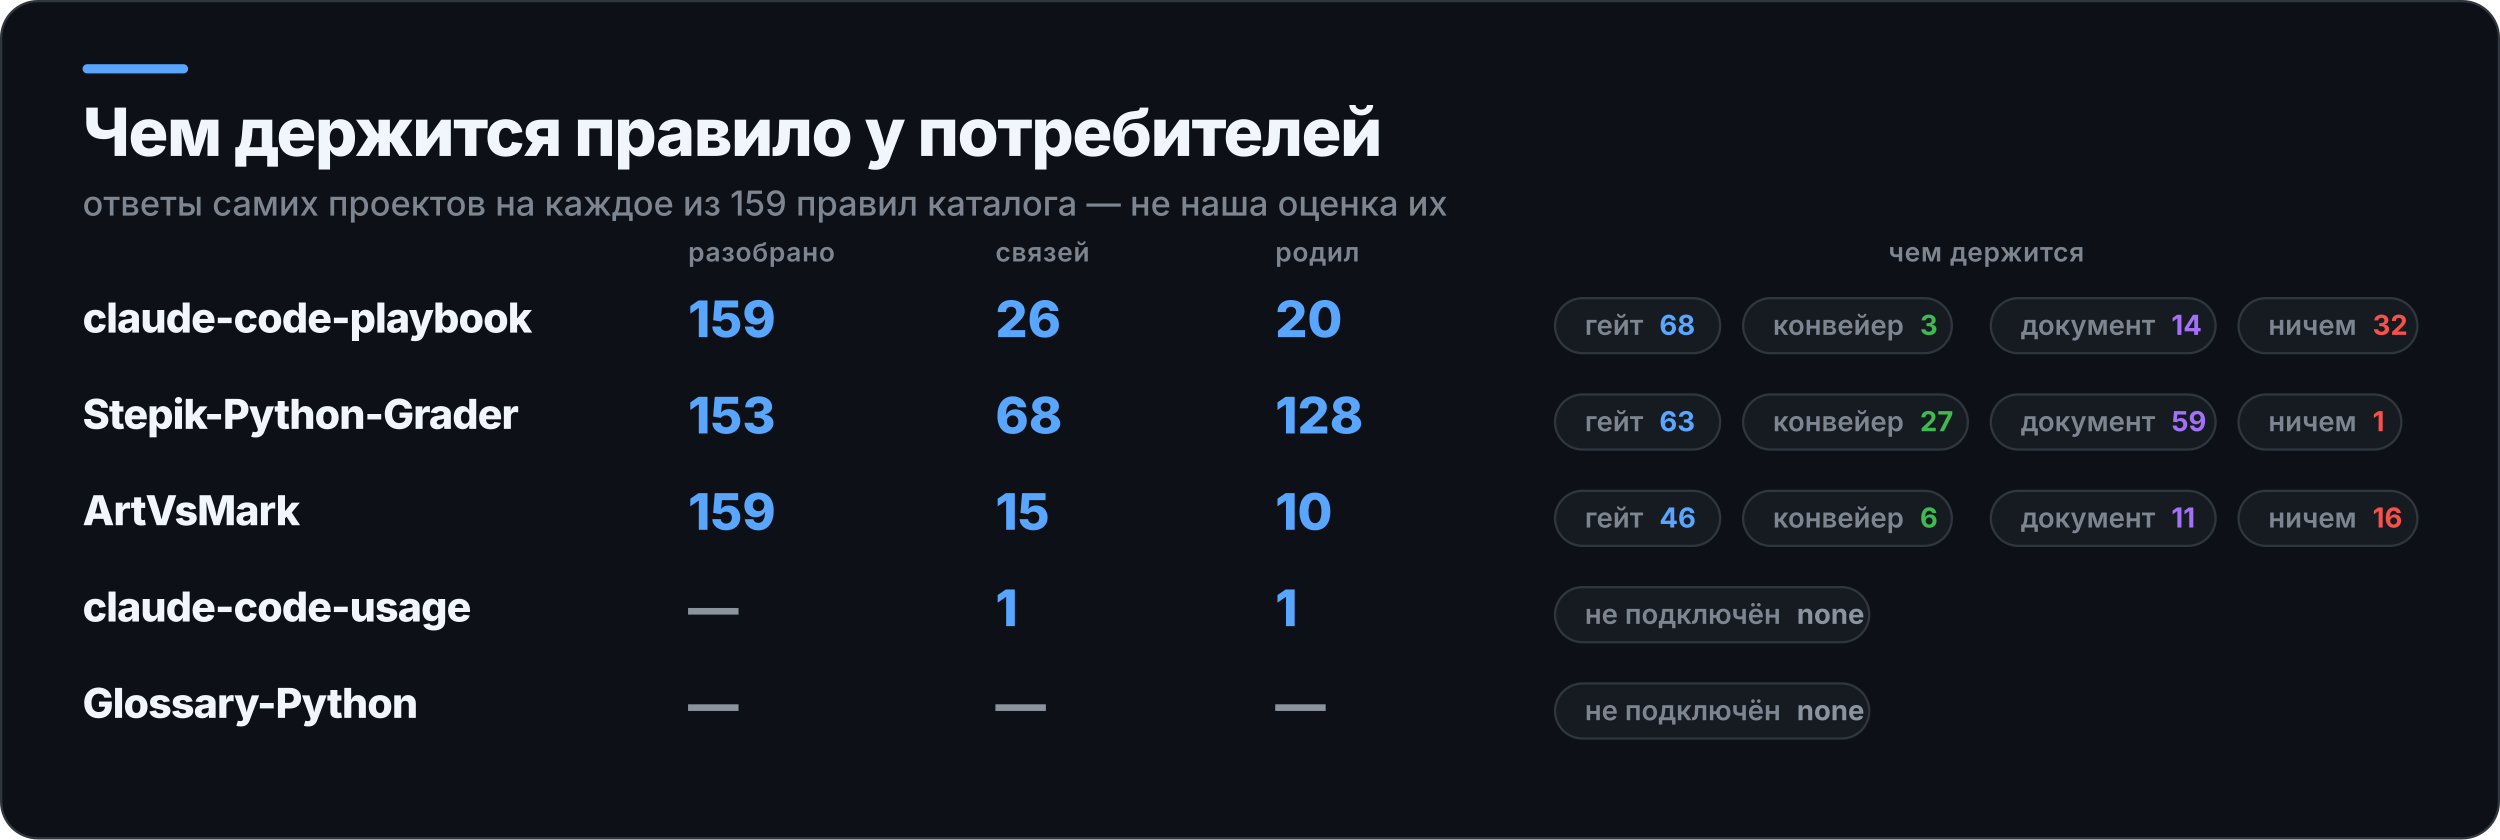
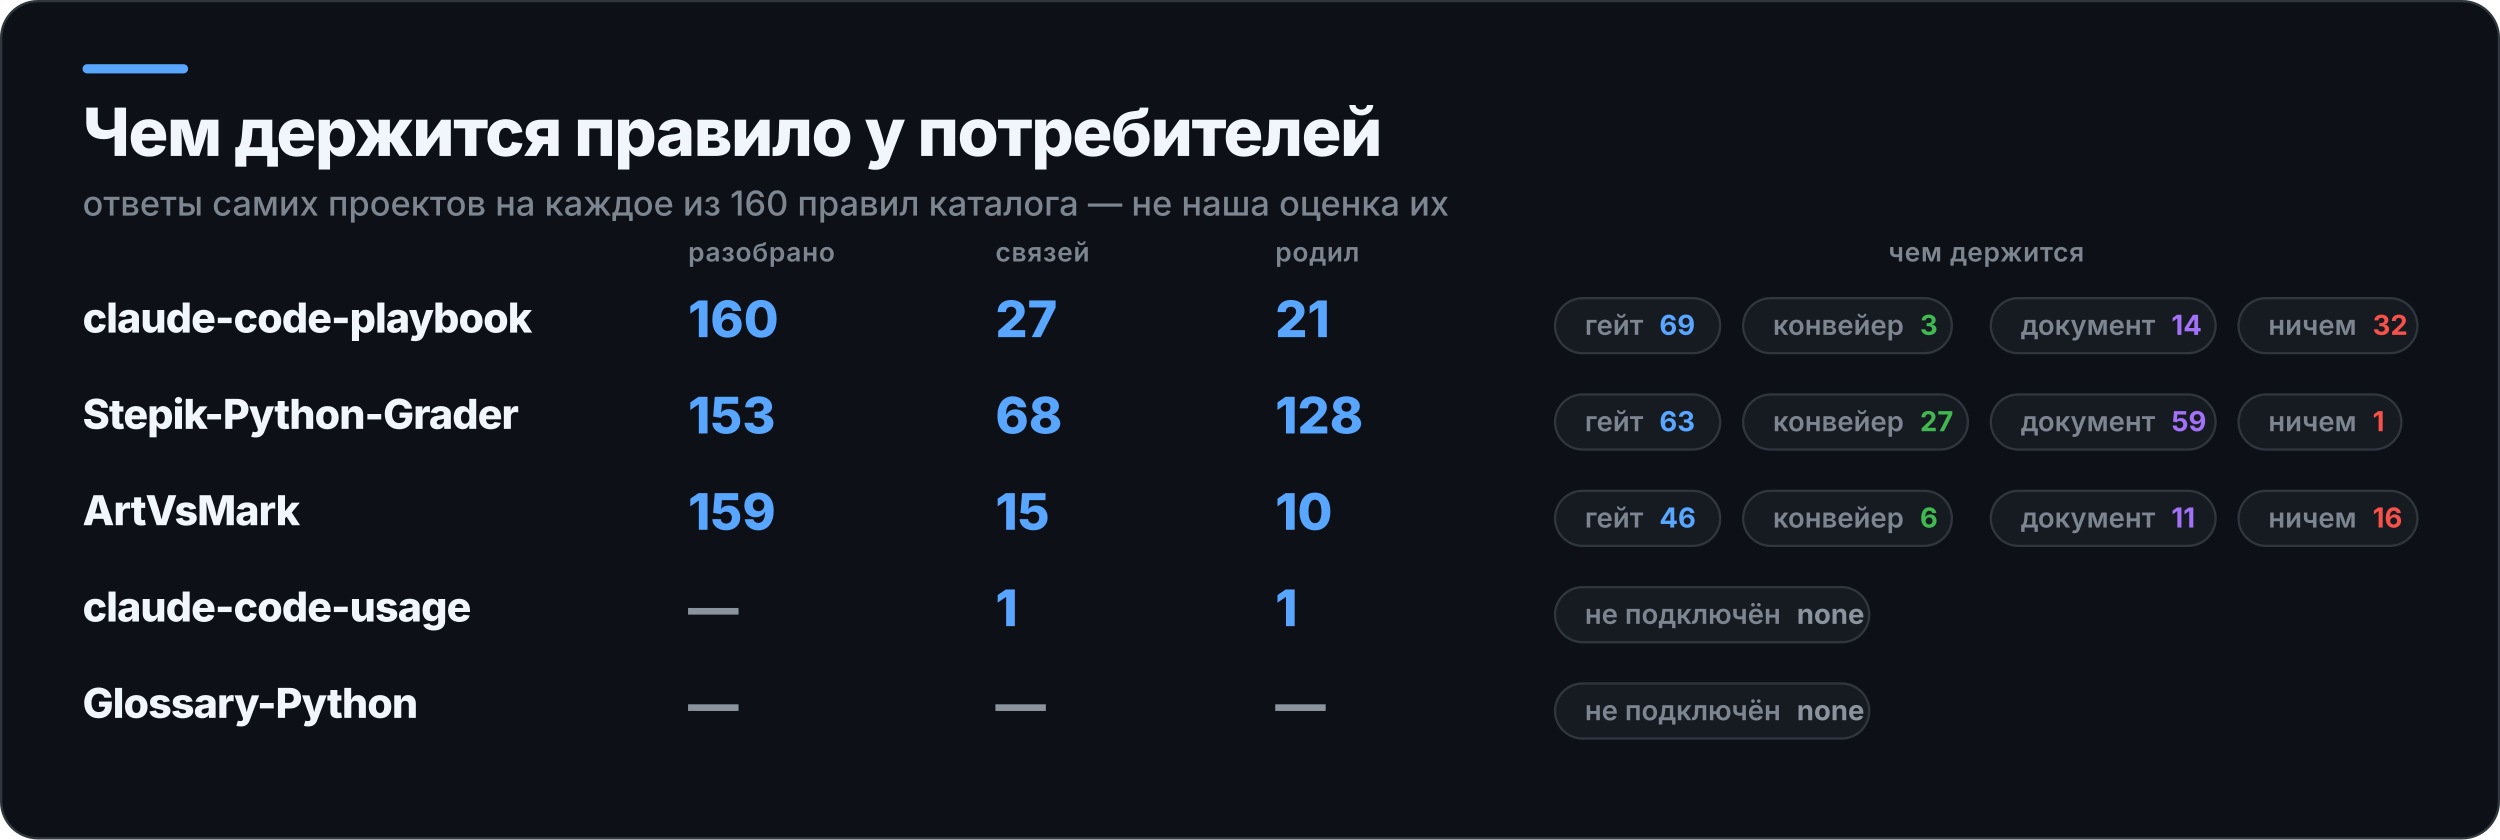
<svg xmlns="http://www.w3.org/2000/svg" width="1090" height="366" viewBox="0 0 1090 366" role="img" aria-label="Чем держится правило у потребителей">
  <rect x="0.5" y="0.5" width="1089" height="365" rx="16" fill="#0D1117" stroke="#30363D" />
  <rect x="36" y="28" width="46" height="4" rx="2" fill="#58A6FF" />
  <text x="36" y="68" fill="#F0F6FC" font-family="Inter,Segoe UI,Helvetica,Arial,sans-serif" font-size="29" font-weight="800" letter-spacing="-0.6">Чем держится правило у потребителей</text>
-   <text x="36" y="94" fill="#7D8590" font-family="Inter,Segoe UI,Helvetica,Arial,sans-serif" font-size="15" font-weight="500">ответы самих проектов на каждое из 159 правил каталога — не наша оценка их</text>
+   <text x="36" y="94" fill="#7D8590" font-family="Inter,Segoe UI,Helvetica,Arial,sans-serif" font-size="15" font-weight="500">ответы самих проектов на каждое из 160 правил каталога — не наша оценка их</text>
  <text x="300" y="114" fill="#7D8590" font-family="Inter,Segoe UI,Helvetica,Arial,sans-serif" font-size="11.5" font-weight="600" letter-spacing="0.3">разобрано</text>
  <text x="434" y="114" fill="#7D8590" font-family="Inter,Segoe UI,Helvetica,Arial,sans-serif" font-size="11.5" font-weight="600" letter-spacing="0.3">связей</text>
  <text x="556" y="114" fill="#7D8590" font-family="Inter,Segoe UI,Helvetica,Arial,sans-serif" font-size="11.5" font-weight="600" letter-spacing="0.3">родил</text>
  <text x="866" y="114" fill="#7D8590" font-family="Inter,Segoe UI,Helvetica,Arial,sans-serif" font-size="11.5" font-weight="600" letter-spacing="0.3" text-anchor="middle">чем держится</text>
  <text x="36" y="145" fill="#F0F6FC" font-family="Inter,Segoe UI,Helvetica,Arial,sans-serif" font-size="18" font-weight="800" letter-spacing="-0.4">claude-code-playbook</text>
-   <text x="300" y="147" fill="#58A6FF" font-family="Inter,Segoe UI,Helvetica,Arial,sans-serif" font-size="22" font-weight="800">159</text>
-   <text x="434" y="147" fill="#58A6FF" font-family="Inter,Segoe UI,Helvetica,Arial,sans-serif" font-size="22" font-weight="800">26</text>
-   <text x="556" y="147" fill="#58A6FF" font-family="Inter,Segoe UI,Helvetica,Arial,sans-serif" font-size="22" font-weight="800">20</text>
+   <text x="300" y="147" fill="#58A6FF" font-family="Inter,Segoe UI,Helvetica,Arial,sans-serif" font-size="22" font-weight="800">160</text>
+   <text x="434" y="147" fill="#58A6FF" font-family="Inter,Segoe UI,Helvetica,Arial,sans-serif" font-size="22" font-weight="800">27</text>
+   <text x="556" y="147" fill="#58A6FF" font-family="Inter,Segoe UI,Helvetica,Arial,sans-serif" font-size="22" font-weight="800">21</text>
  <rect x="678" y="130" width="72" height="24" rx="12" fill="#161B22" stroke="#30363D" />
-   <text x="691" y="146" fill="#7D8590" font-family="Inter,Segoe UI,Helvetica,Arial,sans-serif" font-size="12" font-weight="600">гейт<tspan fill="#58A6FF" font-weight="700" dx="7">68</tspan>
+   <text x="691" y="146" fill="#7D8590" font-family="Inter,Segoe UI,Helvetica,Arial,sans-serif" font-size="12" font-weight="600">гейт<tspan fill="#58A6FF" font-weight="700" dx="7">69</tspan>
  </text>
  <rect x="760" y="130" width="91" height="24" rx="12" fill="#161B22" stroke="#30363D" />
  <text x="773" y="146" fill="#7D8590" font-family="Inter,Segoe UI,Helvetica,Arial,sans-serif" font-size="12" font-weight="600">конвейер<tspan fill="#3FB950" font-weight="700" dx="7">3</tspan>
  </text>
  <rect x="868" y="130" width="98" height="24" rx="12" fill="#161B22" stroke="#30363D" />
  <text x="881" y="146" fill="#7D8590" font-family="Inter,Segoe UI,Helvetica,Arial,sans-serif" font-size="12" font-weight="600">документ<tspan fill="#A371F7" font-weight="700" dx="7">14</tspan>
  </text>
  <rect x="976" y="130" width="78" height="24" rx="12" fill="#161B22" stroke="#30363D" />
  <text x="989" y="146" fill="#7D8590" font-family="Inter,Segoe UI,Helvetica,Arial,sans-serif" font-size="12" font-weight="600">ничем<tspan fill="#F85149" font-weight="700" dx="7">32</tspan>
  </text>
  <text x="36" y="187" fill="#F0F6FC" font-family="Inter,Segoe UI,Helvetica,Arial,sans-serif" font-size="18" font-weight="800" letter-spacing="-0.4">Stepik-Python-Grader</text>
  <text x="300" y="189" fill="#58A6FF" font-family="Inter,Segoe UI,Helvetica,Arial,sans-serif" font-size="22" font-weight="800">153</text>
  <text x="434" y="189" fill="#58A6FF" font-family="Inter,Segoe UI,Helvetica,Arial,sans-serif" font-size="22" font-weight="800">68</text>
  <text x="556" y="189" fill="#58A6FF" font-family="Inter,Segoe UI,Helvetica,Arial,sans-serif" font-size="22" font-weight="800">128</text>
  <rect x="678" y="172" width="72" height="24" rx="12" fill="#161B22" stroke="#30363D" />
  <text x="691" y="188" fill="#7D8590" font-family="Inter,Segoe UI,Helvetica,Arial,sans-serif" font-size="12" font-weight="600">гейт<tspan fill="#58A6FF" font-weight="700" dx="7">63</tspan>
  </text>
  <rect x="760" y="172" width="98" height="24" rx="12" fill="#161B22" stroke="#30363D" />
  <text x="773" y="188" fill="#7D8590" font-family="Inter,Segoe UI,Helvetica,Arial,sans-serif" font-size="12" font-weight="600">конвейер<tspan fill="#3FB950" font-weight="700" dx="7">27</tspan>
  </text>
  <rect x="868" y="172" width="98" height="24" rx="12" fill="#161B22" stroke="#30363D" />
  <text x="881" y="188" fill="#7D8590" font-family="Inter,Segoe UI,Helvetica,Arial,sans-serif" font-size="12" font-weight="600">документ<tspan fill="#A371F7" font-weight="700" dx="7">59</tspan>
  </text>
  <rect x="976" y="172" width="71" height="24" rx="12" fill="#161B22" stroke="#30363D" />
  <text x="989" y="188" fill="#7D8590" font-family="Inter,Segoe UI,Helvetica,Arial,sans-serif" font-size="12" font-weight="600">ничем<tspan fill="#F85149" font-weight="700" dx="7">1</tspan>
  </text>
  <text x="36" y="229" fill="#F0F6FC" font-family="Inter,Segoe UI,Helvetica,Arial,sans-serif" font-size="18" font-weight="800" letter-spacing="-0.4">ArtVsMark</text>
  <text x="300" y="231" fill="#58A6FF" font-family="Inter,Segoe UI,Helvetica,Arial,sans-serif" font-size="22" font-weight="800">159</text>
  <text x="434" y="231" fill="#58A6FF" font-family="Inter,Segoe UI,Helvetica,Arial,sans-serif" font-size="22" font-weight="800">15</text>
  <text x="556" y="231" fill="#58A6FF" font-family="Inter,Segoe UI,Helvetica,Arial,sans-serif" font-size="22" font-weight="800">10</text>
  <rect x="678" y="214" width="72" height="24" rx="12" fill="#161B22" stroke="#30363D" />
  <text x="691" y="230" fill="#7D8590" font-family="Inter,Segoe UI,Helvetica,Arial,sans-serif" font-size="12" font-weight="600">гейт<tspan fill="#58A6FF" font-weight="700" dx="7">46</tspan>
  </text>
  <rect x="760" y="214" width="91" height="24" rx="12" fill="#161B22" stroke="#30363D" />
  <text x="773" y="230" fill="#7D8590" font-family="Inter,Segoe UI,Helvetica,Arial,sans-serif" font-size="12" font-weight="600">конвейер<tspan fill="#3FB950" font-weight="700" dx="7">6</tspan>
  </text>
  <rect x="868" y="214" width="98" height="24" rx="12" fill="#161B22" stroke="#30363D" />
  <text x="881" y="230" fill="#7D8590" font-family="Inter,Segoe UI,Helvetica,Arial,sans-serif" font-size="12" font-weight="600">документ<tspan fill="#A371F7" font-weight="700" dx="7">11</tspan>
  </text>
  <rect x="976" y="214" width="78" height="24" rx="12" fill="#161B22" stroke="#30363D" />
  <text x="989" y="230" fill="#7D8590" font-family="Inter,Segoe UI,Helvetica,Arial,sans-serif" font-size="12" font-weight="600">ничем<tspan fill="#F85149" font-weight="700" dx="7">16</tspan>
  </text>
  <text x="36" y="271" fill="#F0F6FC" font-family="Inter,Segoe UI,Helvetica,Arial,sans-serif" font-size="18" font-weight="800" letter-spacing="-0.4">claude-code-usage</text>
  <text x="300" y="273" fill="#8B949E" font-family="Inter,Segoe UI,Helvetica,Arial,sans-serif" font-size="22" font-weight="800">—</text>
  <text x="434" y="273" fill="#58A6FF" font-family="Inter,Segoe UI,Helvetica,Arial,sans-serif" font-size="22" font-weight="800">1</text>
  <text x="556" y="273" fill="#58A6FF" font-family="Inter,Segoe UI,Helvetica,Arial,sans-serif" font-size="22" font-weight="800">1</text>
  <rect x="678" y="256" width="137" height="24" rx="12" fill="#161B22" stroke="#30363D" />
  <text x="691" y="272" fill="#7D8590" font-family="Inter,Segoe UI,Helvetica,Arial,sans-serif" font-size="12" font-weight="600">не подключён<tspan fill="#8B949E" font-weight="700" dx="7">none</tspan>
  </text>
  <text x="36" y="313" fill="#F0F6FC" font-family="Inter,Segoe UI,Helvetica,Arial,sans-serif" font-size="18" font-weight="800" letter-spacing="-0.4">Glossary-Python</text>
  <text x="300" y="315" fill="#8B949E" font-family="Inter,Segoe UI,Helvetica,Arial,sans-serif" font-size="22" font-weight="800">—</text>
  <text x="434" y="315" fill="#8B949E" font-family="Inter,Segoe UI,Helvetica,Arial,sans-serif" font-size="22" font-weight="800">—</text>
  <text x="556" y="315" fill="#8B949E" font-family="Inter,Segoe UI,Helvetica,Arial,sans-serif" font-size="22" font-weight="800">—</text>
  <rect x="678" y="298" width="137" height="24" rx="12" fill="#161B22" stroke="#30363D" />
  <text x="691" y="314" fill="#7D8590" font-family="Inter,Segoe UI,Helvetica,Arial,sans-serif" font-size="12" font-weight="600">не подключён<tspan fill="#8B949E" font-weight="700" dx="7">none</tspan>
  </text>
</svg>
